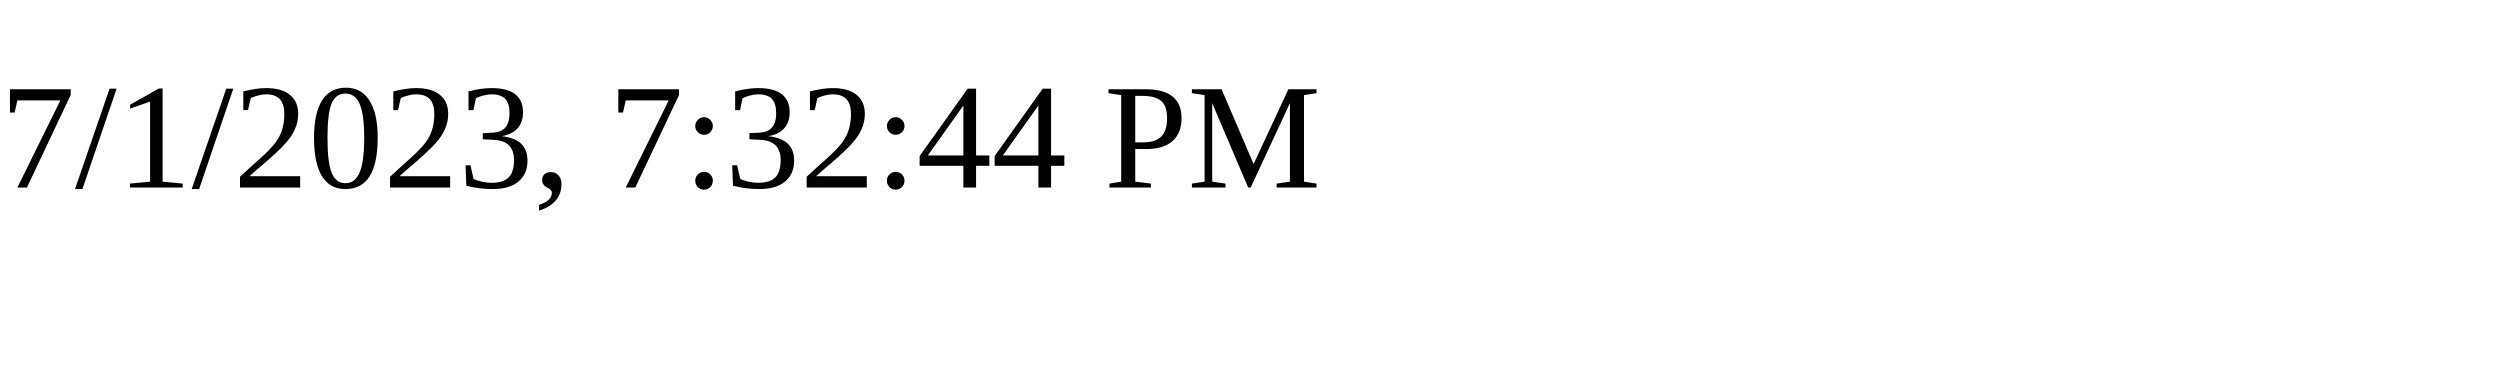
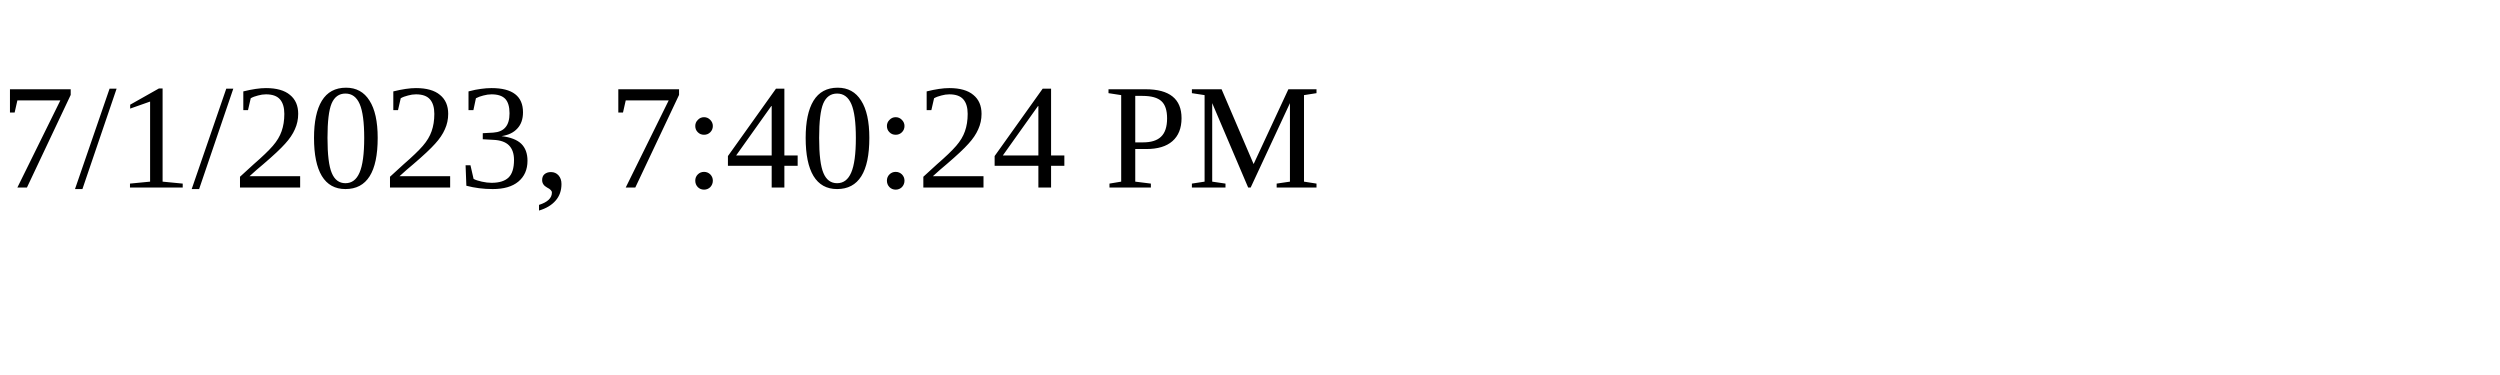
<svg xmlns="http://www.w3.org/2000/svg" height="30" width="200">
-   <text x="0" y="15">7/1/2023, 7:32:44 PM</text>
+   <text x="0" y="15">7/1/2023, 7:40:24 PM</text>
</svg>
